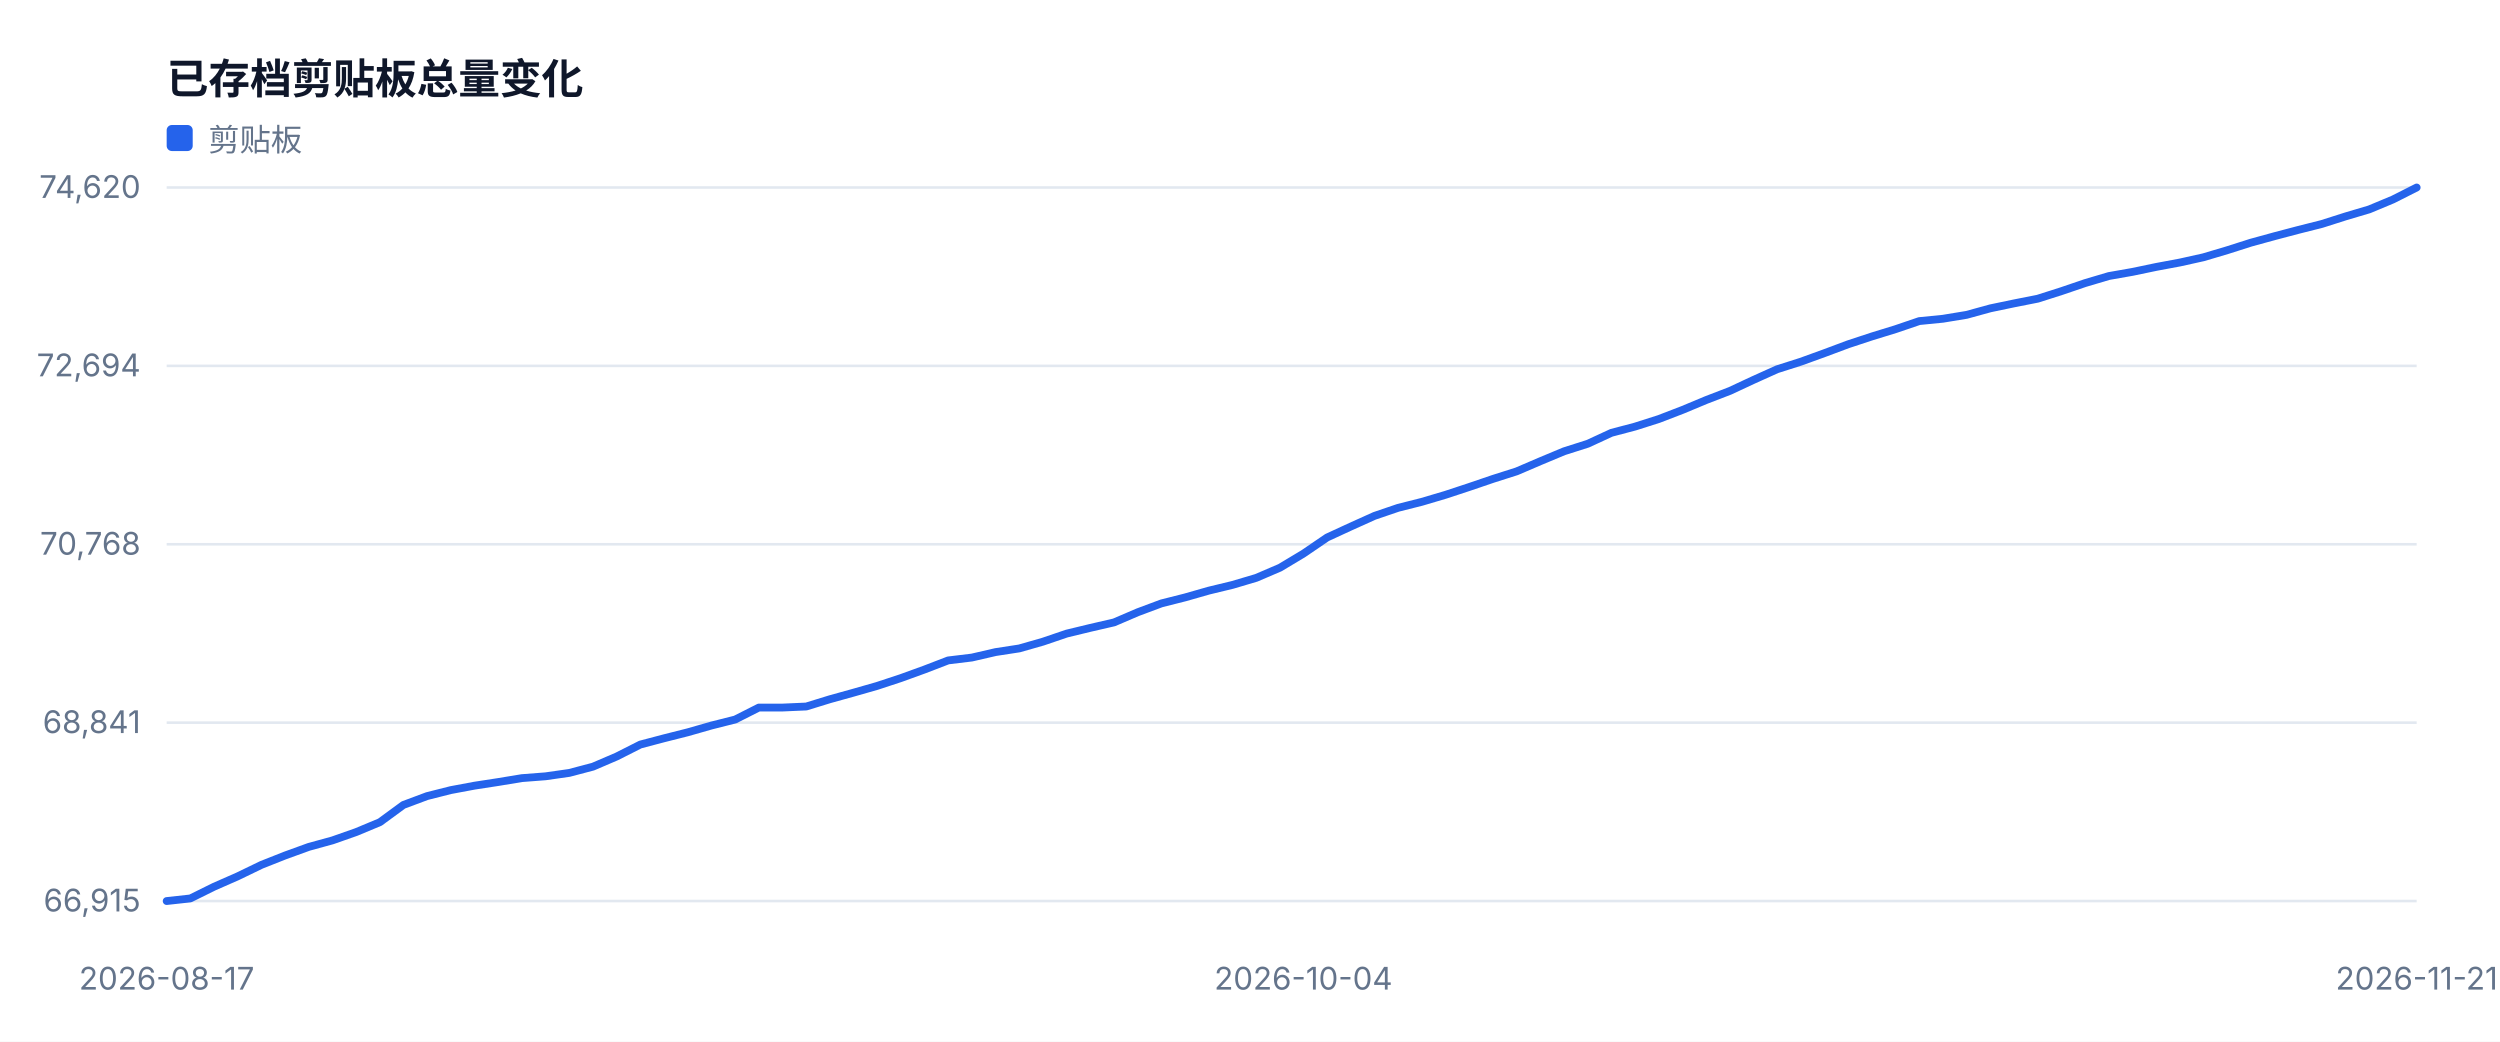
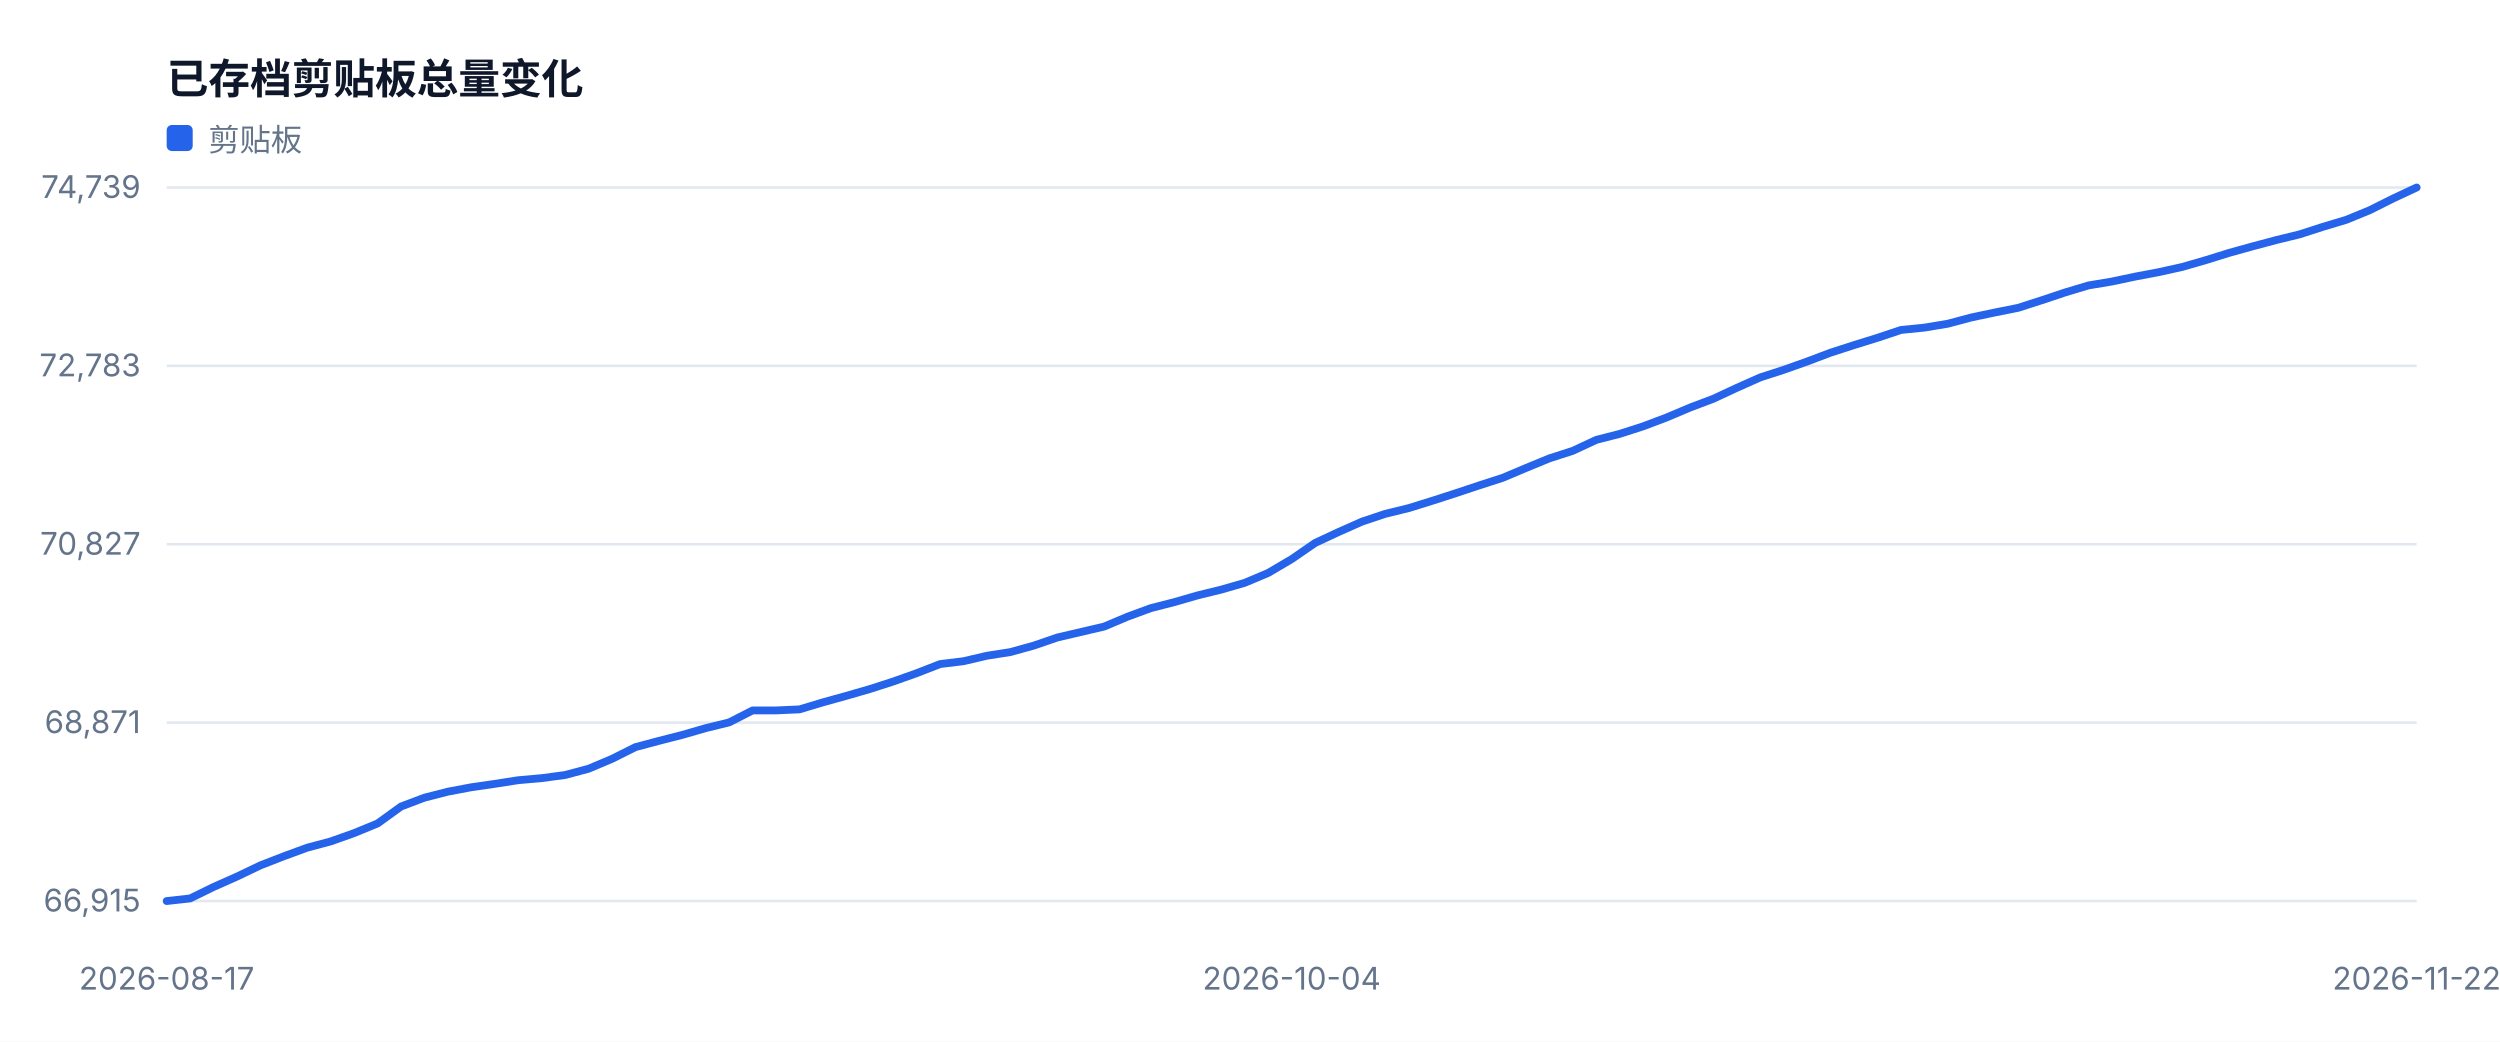
<svg xmlns="http://www.w3.org/2000/svg" width="960" height="400" viewBox="0 0 960 400" role="img">
  <style>text{font-family:-apple-system,BlinkMacSystemFont,'Segoe UI',sans-serif;fill:#334155}.muted{fill:#64748b;font-size:12px}.value{fill:#0f172a;font-size:28px;font-weight:700}.title{fill:#0f172a;font-size:16px;font-weight:700}</style>
  <rect width="100%" height="100%" fill="#ffffff" />
  <text x="64" y="36" class="title">已存档剪贴板总量变化</text>
  <line x1="64" y1="346.0" x2="928" y2="346.0" stroke="#e2e8f0" />
  <text x="54" y="350.0" text-anchor="end" class="muted">66,915</text>
  <line x1="64" y1="277.5" x2="928" y2="277.5" stroke="#e2e8f0" />
-   <text x="54" y="281.5" text-anchor="end" class="muted">68,841</text>
+   <text x="54" y="281.5" text-anchor="end" class="muted">68,871</text>
  <line x1="64" y1="209.0" x2="928" y2="209.0" stroke="#e2e8f0" />
-   <text x="54" y="213.0" text-anchor="end" class="muted">70,768</text>
+   <text x="54" y="213.0" text-anchor="end" class="muted">70,827</text>
  <line x1="64" y1="140.5" x2="928" y2="140.5" stroke="#e2e8f0" />
-   <text x="54" y="144.5" text-anchor="end" class="muted">72,694</text>
+   <text x="54" y="144.5" text-anchor="end" class="muted">72,783</text>
  <line x1="64" y1="72.0" x2="928" y2="72.0" stroke="#e2e8f0" />
-   <text x="54" y="76.0" text-anchor="end" class="muted">74,620</text>
+   <text x="54" y="76.0" text-anchor="end" class="muted">74,739</text>
  <text x="64.0" y="380" text-anchor="middle" class="muted">2026-08-17</text>
-   <text x="500.5" y="380" text-anchor="middle" class="muted">2026-10-04</text>
-   <text x="928.0" y="380" text-anchor="middle" class="muted">2026-11-21</text>
-   <polyline fill="none" stroke="#2563eb" stroke-width="3" stroke-linejoin="round" stroke-linecap="round" points="64.0,346.0 73.1,345.0 82.2,340.5 91.3,336.5 100.4,332.1 109.5,328.5 118.6,325.2 127.7,322.7 136.8,319.5 145.9,315.7 154.9,309.1 164.0,305.7 173.1,303.4 182.2,301.7 191.3,300.3 200.4,298.8 209.5,298.1 218.6,296.8 227.7,294.4 236.8,290.5 245.9,285.9 255.0,283.5 264.1,281.2 273.2,278.6 282.3,276.3 291.4,271.7 300.5,271.7 309.6,271.3 318.7,268.5 327.7,266.0 336.8,263.4 345.9,260.4 355.0,257.1 364.1,253.6 373.2,252.5 382.3,250.4 391.4,249.0 400.5,246.4 409.6,243.3 418.7,241.1 427.8,239.0 436.9,235.1 446.0,231.7 455.1,229.4 464.2,226.8 473.3,224.6 482.4,221.9 491.5,218.0 500.5,212.6 509.6,206.4 518.7,202.2 527.8,198.1 536.9,195.0 546.0,192.7 555.1,190.0 564.2,187.0 573.3,183.9 582.4,181.0 591.5,177.1 600.6,173.3 609.7,170.4 618.8,166.2 627.9,163.8 637.0,160.9 646.1,157.4 655.2,153.6 664.3,150.1 673.3,145.9 682.4,141.8 691.5,138.9 700.6,135.6 709.7,132.2 718.8,129.2 727.9,126.4 737.0,123.3 746.1,122.4 755.2,120.9 764.3,118.4 773.4,116.5 782.5,114.7 791.6,111.8 800.7,108.7 809.8,106.0 818.9,104.4 828.0,102.5 837.1,100.8 846.1,98.8 855.2,96.1 864.3,93.2 873.4,90.7 882.5,88.3 891.6,86.0 900.7,83.1 909.8,80.4 918.9,76.6 928.0,72.0" />
+   <text x="496.0" y="380" text-anchor="middle" class="muted">2026-10-04</text>
+   <text x="928.0" y="380" text-anchor="middle" class="muted">2026-11-22</text>
+   <polyline fill="none" stroke="#2563eb" stroke-width="3" stroke-linejoin="round" stroke-linecap="round" points="64.0,346.0 73.0,345.0 82.0,340.6 91.0,336.6 100.0,332.3 109.0,328.8 118.0,325.5 127.0,323.1 136.0,319.9 145.0,316.2 154.0,309.7 163.0,306.3 172.0,304.0 181.0,302.3 190.0,301.0 199.0,299.6 208.0,298.8 217.0,297.6 226.0,295.2 235.0,291.4 244.0,286.9 253.0,284.5 262.0,282.2 271.0,279.6 280.0,277.4 289.0,272.8 298.0,272.8 307.0,272.4 316.0,269.7 325.0,267.2 334.0,264.6 343.0,261.7 352.0,258.5 361.0,255.0 370.0,253.9 379.0,251.8 388.0,250.4 397.0,247.9 406.0,244.8 415.0,242.7 424.0,240.6 433.0,236.8 442.0,233.5 451.0,231.2 460.0,228.6 469.0,226.4 478.0,223.8 487.0,220.0 496.0,214.7 505.0,208.5 514.0,204.3 523.0,200.3 532.0,197.3 541.0,195.1 550.0,192.3 559.0,189.4 568.0,186.4 577.0,183.5 586.0,179.7 595.0,176.0 604.0,173.1 613.0,168.9 622.0,166.6 631.0,163.7 640.0,160.3 649.0,156.5 658.0,153.1 667.0,148.9 676.0,144.9 685.0,142.0 694.0,138.8 703.0,135.4 712.0,132.5 721.0,129.7 730.0,126.7 739.0,125.8 748.0,124.3 757.0,121.9 766.0,120.0 775.0,118.2 784.0,115.3 793.0,112.3 802.0,109.6 811.0,108.1 820.0,106.2 829.0,104.5 838.0,102.5 847.0,99.9 856.0,97.1 865.0,94.6 874.0,92.2 883.0,90.0 892.0,87.1 901.0,84.4 910.0,80.7 919.0,76.2 928.0,72.0" />
  <rect x="64" y="48" width="10" height="10" fill="#2563eb" rx="2" />
  <text x="80" y="58" class="muted">剪贴板</text>
</svg>
